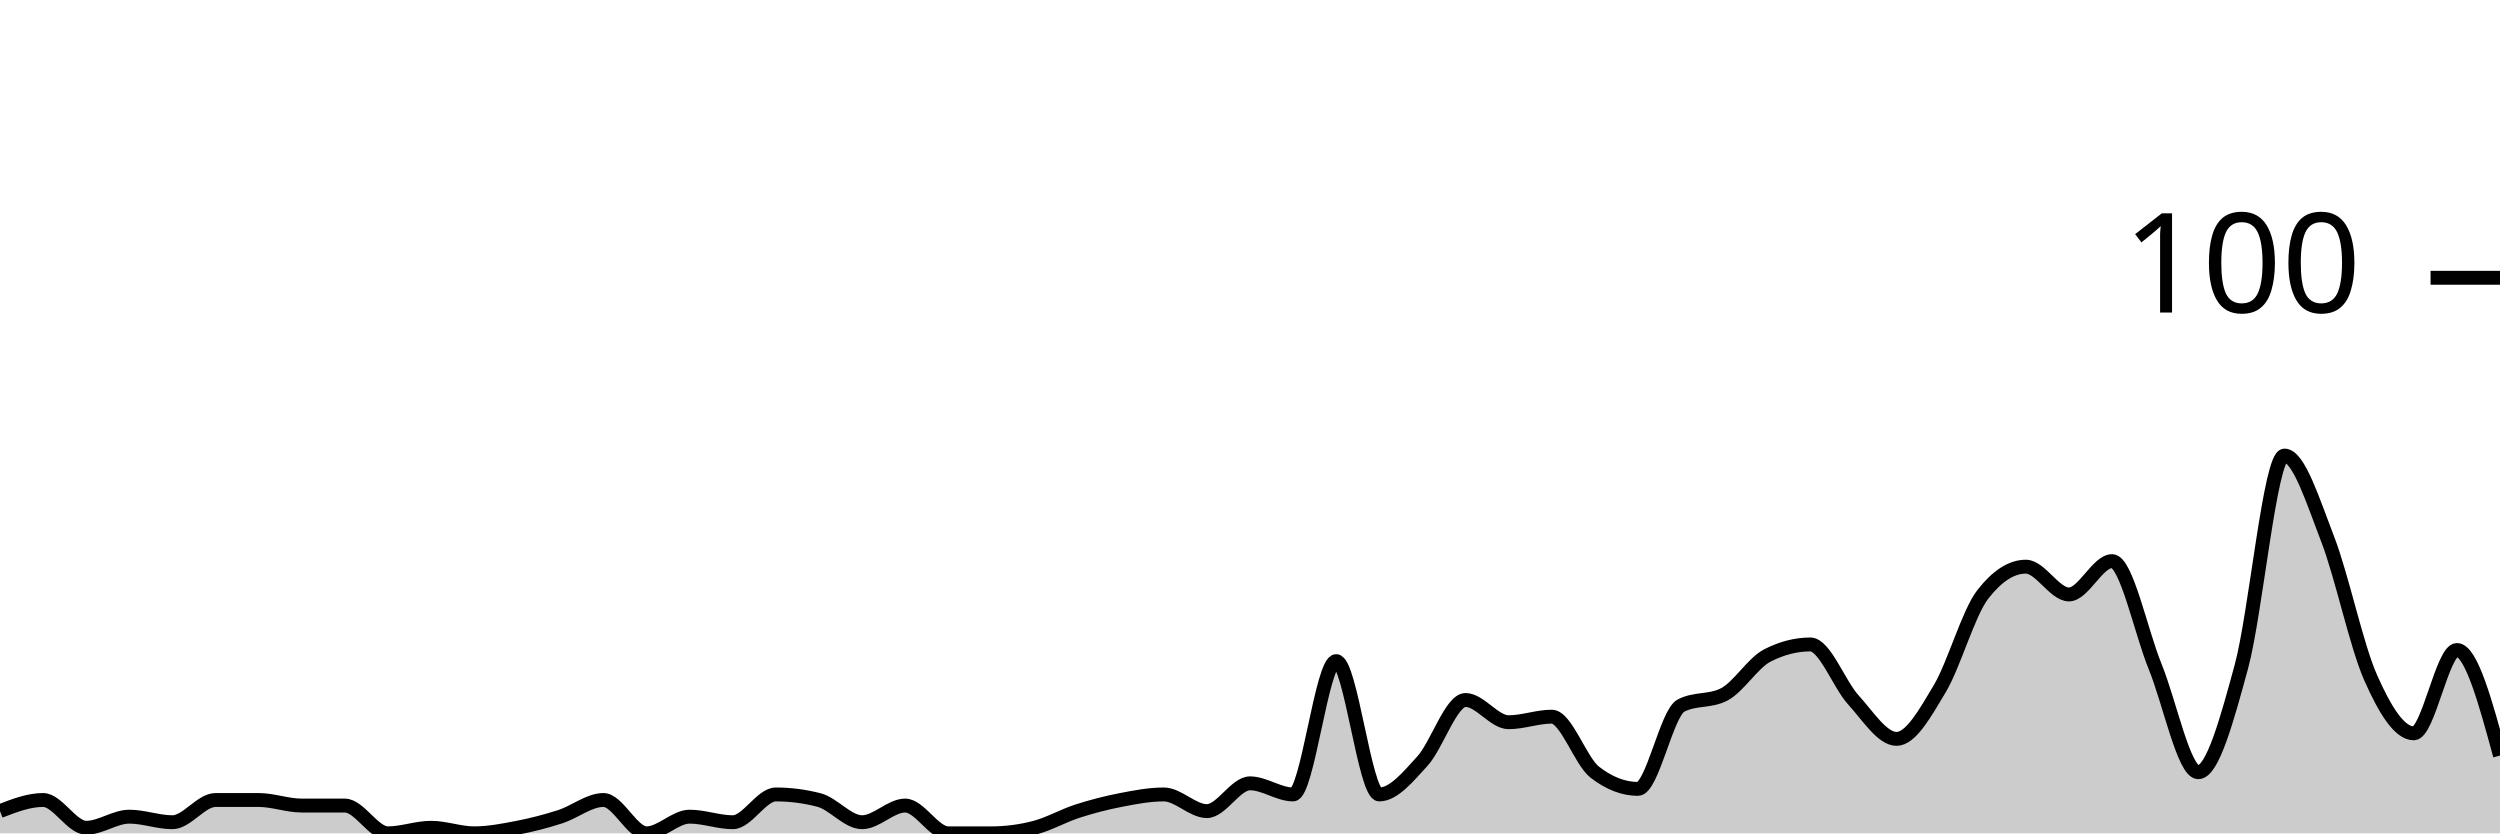
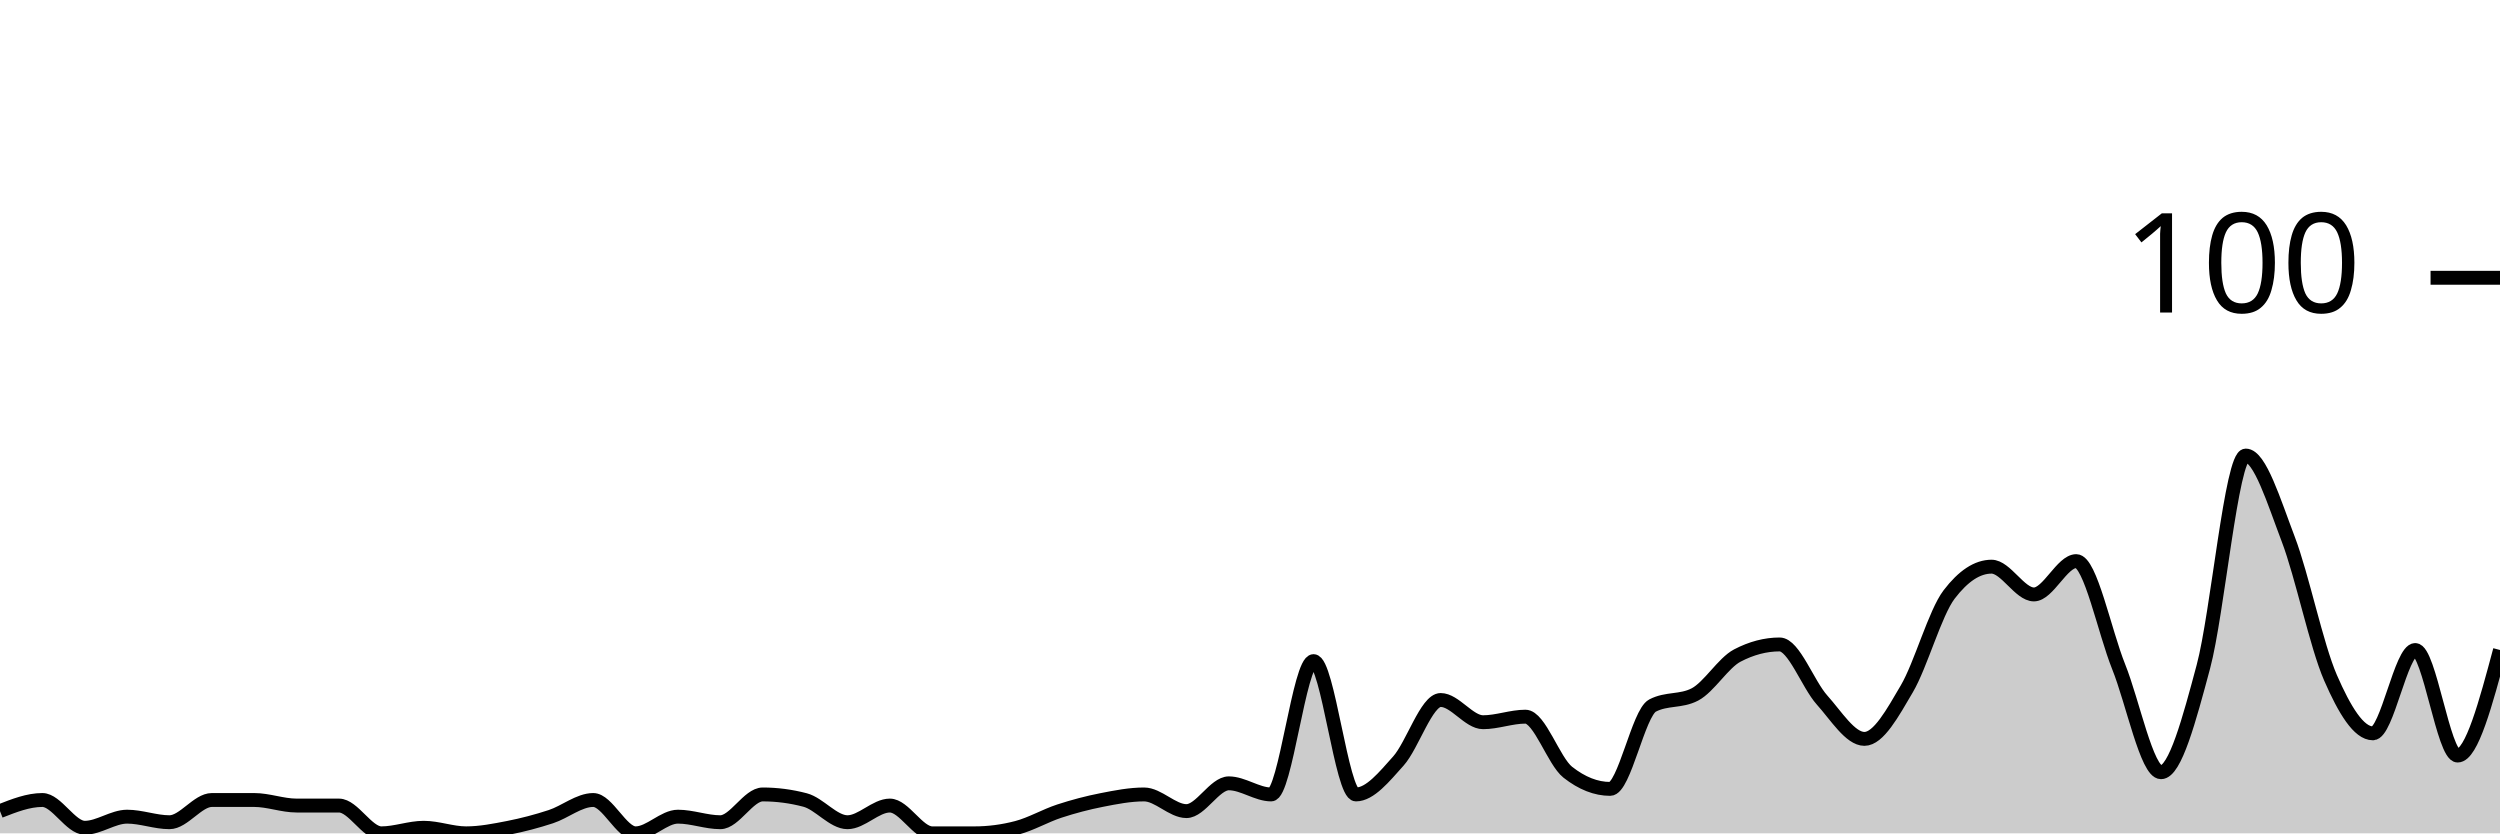
<svg xmlns="http://www.w3.org/2000/svg" viewBox="0 0 180 60">
  <g transform="translate(0,20)">
-     <path class="area" fill="rgba(0, 0, 0, 0.2)" d="M0,38.4C1.034,38,2.069,37.6,3.103,37.6C4.138,37.6,5.172,39.6,6.207,39.6C7.241,39.6,8.276,38.8,9.31,38.8C10.345,38.8,11.379,39.2,12.414,39.2C13.448,39.2,14.483,37.6,15.517,37.6C16.552,37.6,17.586,37.6,18.621,37.6C19.655,37.6,20.69,38,21.724,38C22.759,38,23.793,38,24.828,38C25.862,38,26.897,40,27.931,40C28.966,40,30,39.6,31.034,39.6C32.069,39.6,33.103,40,34.138,40C35.172,40,36.207,39.8,37.241,39.6C38.276,39.4,39.31,39.133,40.345,38.8C41.379,38.467,42.414,37.6,43.448,37.6C44.483,37.6,45.517,40,46.552,40C47.586,40,48.621,38.8,49.655,38.8C50.69,38.8,51.724,39.2,52.759,39.2C53.793,39.2,54.828,37.2,55.862,37.2C56.897,37.2,57.931,37.333,58.966,37.6C60,37.867,61.034,39.2,62.069,39.2C63.103,39.2,64.138,38,65.172,38C66.207,38,67.241,40,68.276,40C69.31,40,70.345,40,71.379,40C72.414,40,73.448,39.867,74.483,39.6C75.517,39.333,76.552,38.733,77.586,38.4C78.621,38.067,79.655,37.8,80.69,37.6C81.724,37.4,82.759,37.2,83.793,37.2C84.828,37.2,85.862,38.4,86.897,38.4C87.931,38.4,88.966,36.4,90,36.4C91.034,36.4,92.069,37.2,93.103,37.2C94.138,37.2,95.172,27.6,96.207,27.6C97.241,27.6,98.276,37.2,99.31,37.2C100.345,37.2,101.379,35.933,102.414,34.8C103.448,33.667,104.483,30.4,105.517,30.4C106.552,30.4,107.586,32,108.621,32C109.655,32,110.69,31.6,111.724,31.6C112.759,31.6,113.793,34.8,114.828,35.6C115.862,36.4,116.897,36.8,117.931,36.8C118.966,36.8,120,31.333,121.034,30.8C122.069,30.267,123.103,30.533,124.138,30C125.172,29.467,126.207,27.733,127.241,27.2C128.276,26.667,129.31,26.4,130.345,26.4C131.379,26.4,132.414,29.267,133.448,30.4C134.483,31.533,135.517,33.2,136.552,33.2C137.586,33.2,138.621,31.333,139.655,29.6C140.69,27.867,141.724,24.133,142.759,22.8C143.793,21.467,144.828,20.8,145.862,20.8C146.897,20.8,147.931,22.8,148.966,22.8C150,22.8,151.034,20.4,152.069,20.4C153.103,20.4,154.138,25.467,155.172,28C156.207,30.533,157.241,35.6,158.276,35.6C159.31,35.6,160.345,31.8,161.379,28C162.414,24.2,163.448,12.8,164.483,12.8C165.517,12.8,166.552,16.133,167.586,18.8C168.621,21.467,169.655,26.467,170.69,28.8C171.724,31.133,172.759,32.8,173.793,32.8C174.828,32.8,175.862,26.8,176.897,26.8C177.931,26.8,178.966,30.6,180,34.4L180,40C178.966,40,177.931,40,176.897,40C175.862,40,174.828,40,173.793,40C172.759,40,171.724,40,170.69,40C169.655,40,168.621,40,167.586,40C166.552,40,165.517,40,164.483,40C163.448,40,162.414,40,161.379,40C160.345,40,159.31,40,158.276,40C157.241,40,156.207,40,155.172,40C154.138,40,153.103,40,152.069,40C151.034,40,150,40,148.966,40C147.931,40,146.897,40,145.862,40C144.828,40,143.793,40,142.759,40C141.724,40,140.69,40,139.655,40C138.621,40,137.586,40,136.552,40C135.517,40,134.483,40,133.448,40C132.414,40,131.379,40,130.345,40C129.31,40,128.276,40,127.241,40C126.207,40,125.172,40,124.138,40C123.103,40,122.069,40,121.034,40C120,40,118.966,40,117.931,40C116.897,40,115.862,40,114.828,40C113.793,40,112.759,40,111.724,40C110.69,40,109.655,40,108.621,40C107.586,40,106.552,40,105.517,40C104.483,40,103.448,40,102.414,40C101.379,40,100.345,40,99.31,40C98.276,40,97.241,40,96.207,40C95.172,40,94.138,40,93.103,40C92.069,40,91.034,40,90,40C88.966,40,87.931,40,86.897,40C85.862,40,84.828,40,83.793,40C82.759,40,81.724,40,80.69,40C79.655,40,78.621,40,77.586,40C76.552,40,75.517,40,74.483,40C73.448,40,72.414,40,71.379,40C70.345,40,69.31,40,68.276,40C67.241,40,66.207,40,65.172,40C64.138,40,63.103,40,62.069,40C61.034,40,60,40,58.966,40C57.931,40,56.897,40,55.862,40C54.828,40,53.793,40,52.759,40C51.724,40,50.69,40,49.655,40C48.621,40,47.586,40,46.552,40C45.517,40,44.483,40,43.448,40C42.414,40,41.379,40,40.345,40C39.31,40,38.276,40,37.241,40C36.207,40,35.172,40,34.138,40C33.103,40,32.069,40,31.034,40C30,40,28.966,40,27.931,40C26.897,40,25.862,40,24.828,40C23.793,40,22.759,40,21.724,40C20.69,40,19.655,40,18.621,40C17.586,40,16.552,40,15.517,40C14.483,40,13.448,40,12.414,40C11.379,40,10.345,40,9.31,40C8.276,40,7.241,40,6.207,40C5.172,40,4.138,40,3.103,40C2.069,40,1.034,40,0,40Z" />
-     <path class="line" stroke="black" fill="none" d="M0,38.4C1.034,38,2.069,37.6,3.103,37.6C4.138,37.6,5.172,39.6,6.207,39.6C7.241,39.6,8.276,38.8,9.31,38.8C10.345,38.8,11.379,39.2,12.414,39.2C13.448,39.2,14.483,37.6,15.517,37.6C16.552,37.6,17.586,37.6,18.621,37.6C19.655,37.6,20.69,38,21.724,38C22.759,38,23.793,38,24.828,38C25.862,38,26.897,40,27.931,40C28.966,40,30,39.6,31.034,39.6C32.069,39.6,33.103,40,34.138,40C35.172,40,36.207,39.8,37.241,39.6C38.276,39.4,39.31,39.133,40.345,38.8C41.379,38.467,42.414,37.6,43.448,37.6C44.483,37.6,45.517,40,46.552,40C47.586,40,48.621,38.8,49.655,38.8C50.69,38.8,51.724,39.2,52.759,39.2C53.793,39.2,54.828,37.2,55.862,37.2C56.897,37.2,57.931,37.333,58.966,37.6C60,37.867,61.034,39.2,62.069,39.2C63.103,39.2,64.138,38,65.172,38C66.207,38,67.241,40,68.276,40C69.31,40,70.345,40,71.379,40C72.414,40,73.448,39.867,74.483,39.6C75.517,39.333,76.552,38.733,77.586,38.4C78.621,38.067,79.655,37.8,80.69,37.6C81.724,37.4,82.759,37.2,83.793,37.2C84.828,37.2,85.862,38.4,86.897,38.4C87.931,38.4,88.966,36.4,90,36.4C91.034,36.4,92.069,37.2,93.103,37.2C94.138,37.2,95.172,27.6,96.207,27.6C97.241,27.6,98.276,37.2,99.31,37.2C100.345,37.2,101.379,35.933,102.414,34.8C103.448,33.667,104.483,30.4,105.517,30.4C106.552,30.4,107.586,32,108.621,32C109.655,32,110.69,31.6,111.724,31.6C112.759,31.6,113.793,34.8,114.828,35.6C115.862,36.4,116.897,36.8,117.931,36.8C118.966,36.8,120,31.333,121.034,30.8C122.069,30.267,123.103,30.533,124.138,30C125.172,29.467,126.207,27.733,127.241,27.2C128.276,26.667,129.31,26.4,130.345,26.4C131.379,26.4,132.414,29.267,133.448,30.4C134.483,31.533,135.517,33.2,136.552,33.2C137.586,33.2,138.621,31.333,139.655,29.6C140.69,27.867,141.724,24.133,142.759,22.8C143.793,21.467,144.828,20.8,145.862,20.8C146.897,20.8,147.931,22.8,148.966,22.8C150,22.8,151.034,20.4,152.069,20.4C153.103,20.4,154.138,25.467,155.172,28C156.207,30.533,157.241,35.6,158.276,35.6C159.31,35.6,160.345,31.8,161.379,28C162.414,24.2,163.448,12.8,164.483,12.8C165.517,12.8,166.552,16.133,167.586,18.8C168.621,21.467,169.655,26.467,170.69,28.8C171.724,31.133,172.759,32.8,173.793,32.8C174.828,32.8,175.862,26.8,176.897,26.8C177.931,26.8,178.966,30.6,180,34.4" />
+     <path class="area" fill="rgba(0, 0, 0, 0.2)" d="M0,38.4C1.017,38,2.034,37.6,3.051,37.6C4.068,37.6,5.085,39.6,6.102,39.6C7.119,39.6,8.136,38.8,9.153,38.8C10.169,38.8,11.186,39.2,12.203,39.2C13.22,39.2,14.237,37.6,15.254,37.6C16.271,37.6,17.288,37.6,18.305,37.6C19.322,37.6,20.339,38,21.356,38C22.373,38,23.39,38,24.407,38C25.424,38,26.441,40,27.458,40C28.475,40,29.492,39.6,30.508,39.6C31.525,39.6,32.542,40,33.559,40C34.576,40,35.593,39.8,36.61,39.6C37.627,39.4,38.644,39.133,39.661,38.8C40.678,38.467,41.695,37.6,42.712,37.6C43.729,37.6,44.746,40,45.763,40C46.78,40,47.797,38.8,48.814,38.8C49.831,38.8,50.847,39.2,51.864,39.2C52.881,39.2,53.898,37.2,54.915,37.2C55.932,37.2,56.949,37.333,57.966,37.6C58.983,37.867,60,39.2,61.017,39.2C62.034,39.2,63.051,38,64.068,38C65.085,38,66.102,40,67.119,40C68.136,40,69.153,40,70.169,40C71.186,40,72.203,39.867,73.22,39.6C74.237,39.333,75.254,38.733,76.271,38.4C77.288,38.067,78.305,37.8,79.322,37.6C80.339,37.4,81.356,37.2,82.373,37.2C83.39,37.2,84.407,38.4,85.424,38.4C86.441,38.4,87.458,36.4,88.475,36.4C89.492,36.4,90.508,37.2,91.525,37.2C92.542,37.2,93.559,27.6,94.576,27.6C95.593,27.6,96.61,37.2,97.627,37.2C98.644,37.2,99.661,35.933,100.678,34.8C101.695,33.667,102.712,30.4,103.729,30.4C104.746,30.4,105.763,32,106.78,32C107.797,32,108.814,31.6,109.831,31.6C110.847,31.6,111.864,34.8,112.881,35.6C113.898,36.4,114.915,36.8,115.932,36.8C116.949,36.8,117.966,31.333,118.983,30.8C120,30.267,121.017,30.533,122.034,30C123.051,29.467,124.068,27.733,125.085,27.2C126.102,26.667,127.119,26.4,128.136,26.4C129.153,26.4,130.169,29.267,131.186,30.4C132.203,31.533,133.22,33.2,134.237,33.2C135.254,33.2,136.271,31.333,137.288,29.6C138.305,27.867,139.322,24.133,140.339,22.8C141.356,21.467,142.373,20.8,143.39,20.8C144.407,20.8,145.424,22.8,146.441,22.8C147.458,22.8,148.475,20.4,149.492,20.4C150.508,20.4,151.525,25.467,152.542,28C153.559,30.533,154.576,35.6,155.593,35.6C156.61,35.6,157.627,31.8,158.644,28C159.661,24.2,160.678,12.8,161.695,12.8C162.712,12.8,163.729,16.133,164.746,18.8C165.763,21.467,166.78,26.467,167.797,28.8C168.814,31.133,169.831,32.8,170.847,32.8C171.864,32.8,172.881,26.8,173.898,26.8C174.915,26.8,175.932,34.4,176.949,34.4C177.966,34.4,178.983,30.6,180,26.8L180,40C178.983,40,177.966,40,176.949,40C175.932,40,174.915,40,173.898,40C172.881,40,171.864,40,170.847,40C169.831,40,168.814,40,167.797,40C166.78,40,165.763,40,164.746,40C163.729,40,162.712,40,161.695,40C160.678,40,159.661,40,158.644,40C157.627,40,156.61,40,155.593,40C154.576,40,153.559,40,152.542,40C151.525,40,150.508,40,149.492,40C148.475,40,147.458,40,146.441,40C145.424,40,144.407,40,143.39,40C142.373,40,141.356,40,140.339,40C139.322,40,138.305,40,137.288,40C136.271,40,135.254,40,134.237,40C133.22,40,132.203,40,131.186,40C130.169,40,129.153,40,128.136,40C127.119,40,126.102,40,125.085,40C124.068,40,123.051,40,122.034,40C121.017,40,120,40,118.983,40C117.966,40,116.949,40,115.932,40C114.915,40,113.898,40,112.881,40C111.864,40,110.847,40,109.831,40C108.814,40,107.797,40,106.78,40C105.763,40,104.746,40,103.729,40C102.712,40,101.695,40,100.678,40C99.661,40,98.644,40,97.627,40C96.61,40,95.593,40,94.576,40C93.559,40,92.542,40,91.525,40C90.508,40,89.492,40,88.475,40C87.458,40,86.441,40,85.424,40C84.407,40,83.39,40,82.373,40C81.356,40,80.339,40,79.322,40C78.305,40,77.288,40,76.271,40C75.254,40,74.237,40,73.22,40C72.203,40,71.186,40,70.169,40C69.153,40,68.136,40,67.119,40C66.102,40,65.085,40,64.068,40C63.051,40,62.034,40,61.017,40C60,40,58.983,40,57.966,40C56.949,40,55.932,40,54.915,40C53.898,40,52.881,40,51.864,40C50.847,40,49.831,40,48.814,40C47.797,40,46.78,40,45.763,40C44.746,40,43.729,40,42.712,40C41.695,40,40.678,40,39.661,40C38.644,40,37.627,40,36.61,40C35.593,40,34.576,40,33.559,40C32.542,40,31.525,40,30.508,40C29.492,40,28.475,40,27.458,40C26.441,40,25.424,40,24.407,40C23.39,40,22.373,40,21.356,40C20.339,40,19.322,40,18.305,40C17.288,40,16.271,40,15.254,40C14.237,40,13.22,40,12.203,40C11.186,40,10.169,40,9.153,40C8.136,40,7.119,40,6.102,40C5.085,40,4.068,40,3.051,40C2.034,40,1.017,40,0,40Z" />
+     <path class="line" stroke="black" fill="none" d="M0,38.4C1.017,38,2.034,37.6,3.051,37.6C4.068,37.6,5.085,39.6,6.102,39.6C7.119,39.6,8.136,38.8,9.153,38.8C10.169,38.8,11.186,39.2,12.203,39.2C13.22,39.2,14.237,37.6,15.254,37.6C16.271,37.6,17.288,37.6,18.305,37.6C19.322,37.6,20.339,38,21.356,38C22.373,38,23.39,38,24.407,38C25.424,38,26.441,40,27.458,40C28.475,40,29.492,39.6,30.508,39.6C31.525,39.6,32.542,40,33.559,40C34.576,40,35.593,39.8,36.61,39.6C37.627,39.4,38.644,39.133,39.661,38.8C40.678,38.467,41.695,37.6,42.712,37.6C43.729,37.6,44.746,40,45.763,40C46.78,40,47.797,38.8,48.814,38.8C49.831,38.8,50.847,39.2,51.864,39.2C52.881,39.2,53.898,37.2,54.915,37.2C55.932,37.2,56.949,37.333,57.966,37.6C58.983,37.867,60,39.2,61.017,39.2C62.034,39.2,63.051,38,64.068,38C65.085,38,66.102,40,67.119,40C68.136,40,69.153,40,70.169,40C71.186,40,72.203,39.867,73.22,39.6C74.237,39.333,75.254,38.733,76.271,38.4C77.288,38.067,78.305,37.8,79.322,37.6C80.339,37.4,81.356,37.2,82.373,37.2C83.39,37.2,84.407,38.4,85.424,38.4C86.441,38.4,87.458,36.4,88.475,36.4C89.492,36.4,90.508,37.2,91.525,37.2C92.542,37.2,93.559,27.6,94.576,27.6C95.593,27.6,96.61,37.2,97.627,37.2C98.644,37.2,99.661,35.933,100.678,34.8C101.695,33.667,102.712,30.4,103.729,30.4C104.746,30.4,105.763,32,106.78,32C107.797,32,108.814,31.6,109.831,31.6C110.847,31.6,111.864,34.8,112.881,35.6C113.898,36.4,114.915,36.8,115.932,36.8C116.949,36.8,117.966,31.333,118.983,30.8C120,30.267,121.017,30.533,122.034,30C123.051,29.467,124.068,27.733,125.085,27.2C126.102,26.667,127.119,26.4,128.136,26.4C129.153,26.4,130.169,29.267,131.186,30.4C132.203,31.533,133.22,33.2,134.237,33.2C135.254,33.2,136.271,31.333,137.288,29.6C138.305,27.867,139.322,24.133,140.339,22.8C141.356,21.467,142.373,20.8,143.39,20.8C144.407,20.8,145.424,22.8,146.441,22.8C147.458,22.8,148.475,20.4,149.492,20.4C150.508,20.4,151.525,25.467,152.542,28C153.559,30.533,154.576,35.6,155.593,35.6C156.61,35.6,157.627,31.8,158.644,28C159.661,24.2,160.678,12.8,161.695,12.8C162.712,12.8,163.729,16.133,164.746,18.8C165.763,21.467,166.78,26.467,167.797,28.8C168.814,31.133,169.831,32.8,170.847,32.8C171.864,32.8,172.881,26.8,173.898,26.8C174.915,26.8,175.932,34.4,176.949,34.4C177.966,34.4,178.983,30.6,180,26.8" />
    <path class="axis-ceiling" stroke-width="1" stroke="black" fill="none" d="M175,0L180,0" />
    <text class="axis-ceiling-label" font-family="sans-serif" text-anchor="end" font-size="10px" x="170" y="2.5">100</text>
  </g>
</svg>
